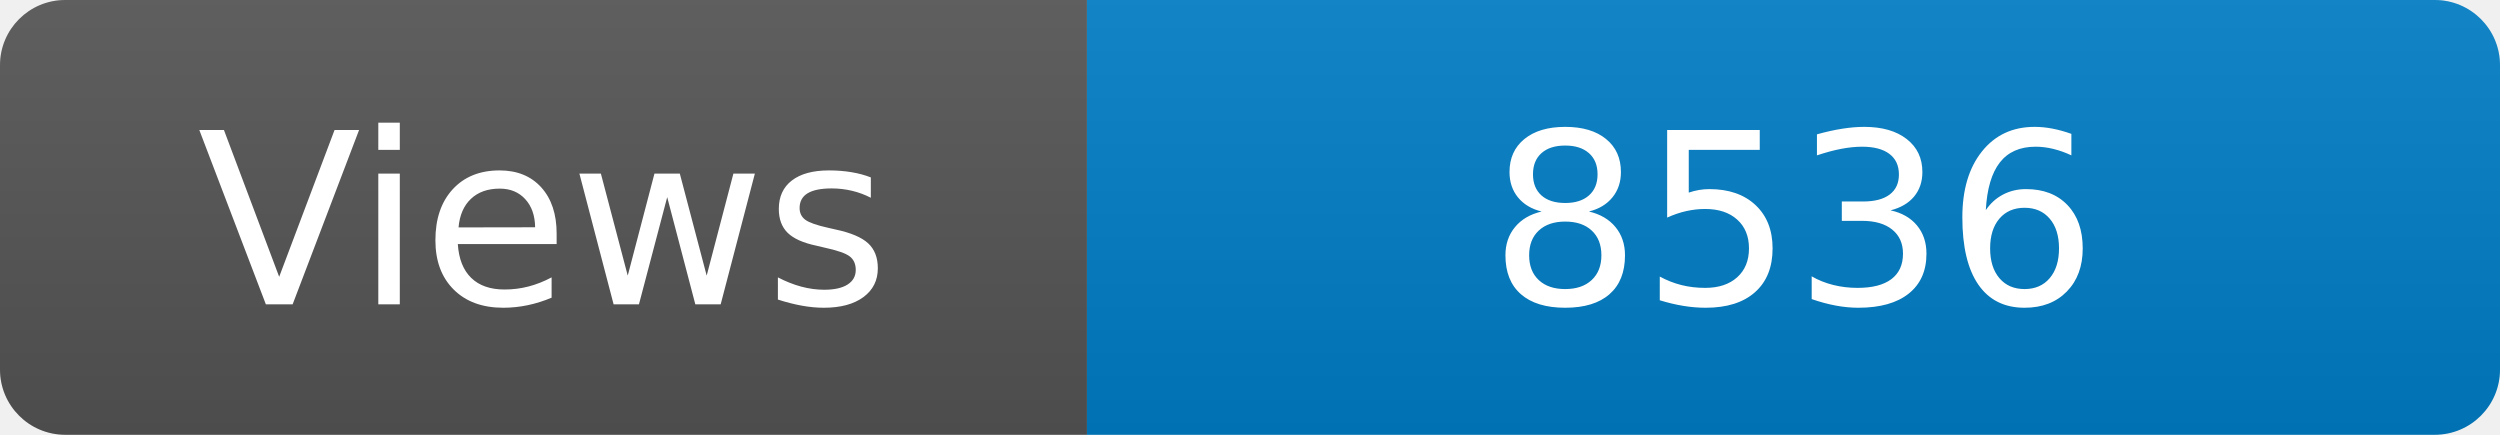
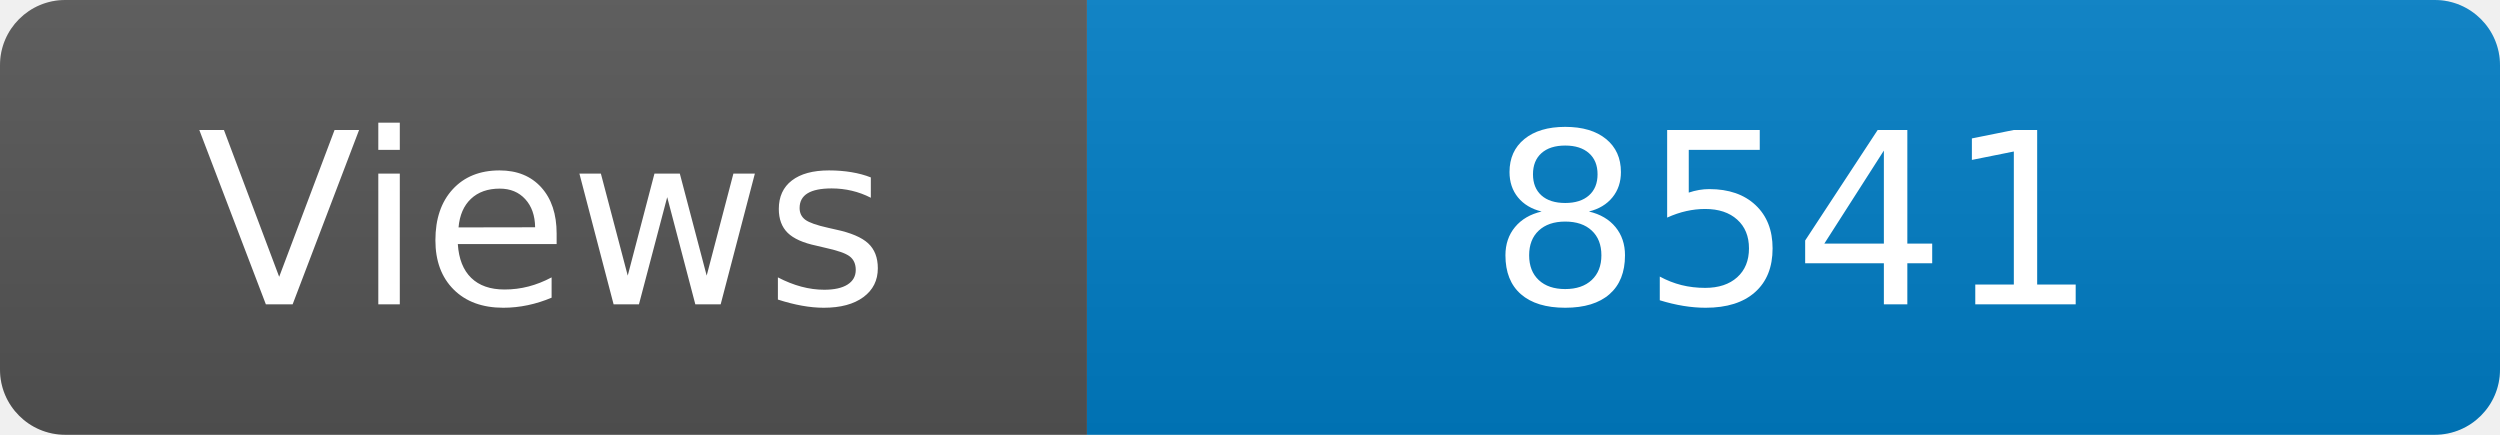
<svg xmlns="http://www.w3.org/2000/svg" width="115" height="20" role="img" aria-label="Maintained?: yes">
  <linearGradient id="s" x2="0" y2="100%">
    <stop offset="0" stop-color="#bbb" stop-opacity=".1" />
    <stop offset="1" stop-opacity=".1" />
  </linearGradient>
  <clipPath id="r">
    <rect width="115" height="20" rx="3" fill="#fff" />
  </clipPath>
  <g clip-path="url(#r)">
    <rect width="50" height="20" fill="#555" />
    <rect x="50" width="160" height="20" fill="#007ec6" />
    <rect width="115" height="20" fill="url(#s)" />
  </g>
  <g fill="#fff" text-anchor="middle" font-family="Verdana,Geneva,DejaVu Sans,sans-serif" font-size="110">
    <text x="250" y="140" transform="scale(.1)" fill="#fff">Views</text>
-     <text x="825" y="140" transform="scale(.1)" fill="#fff">8536</text>
+     <text x="825" y="140" transform="scale(.1)" fill="#fff">8541</text>
  </g>
</svg>
